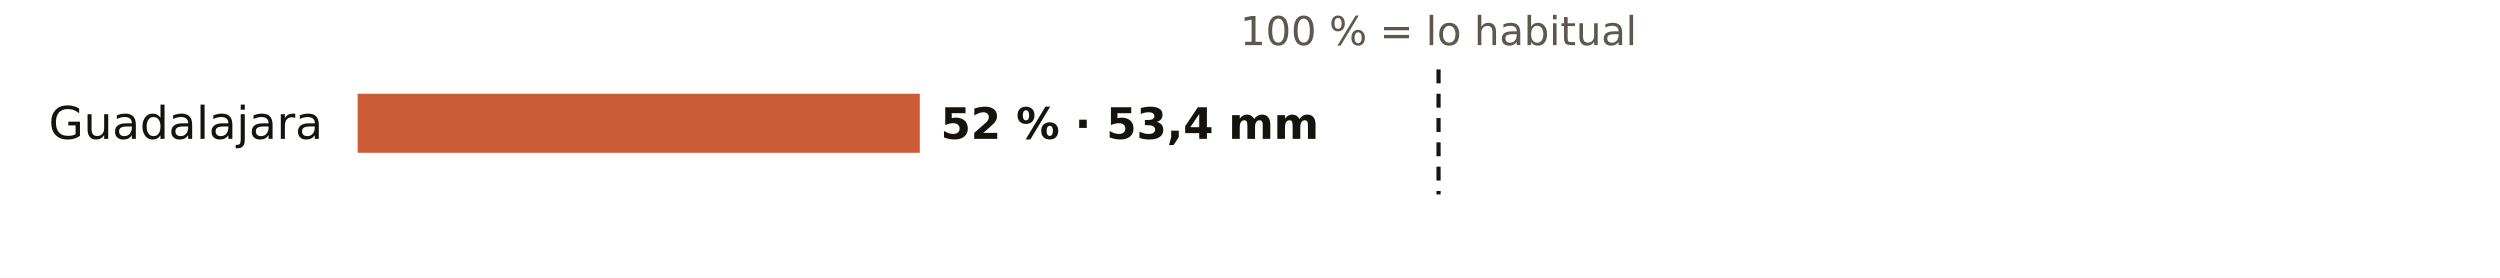
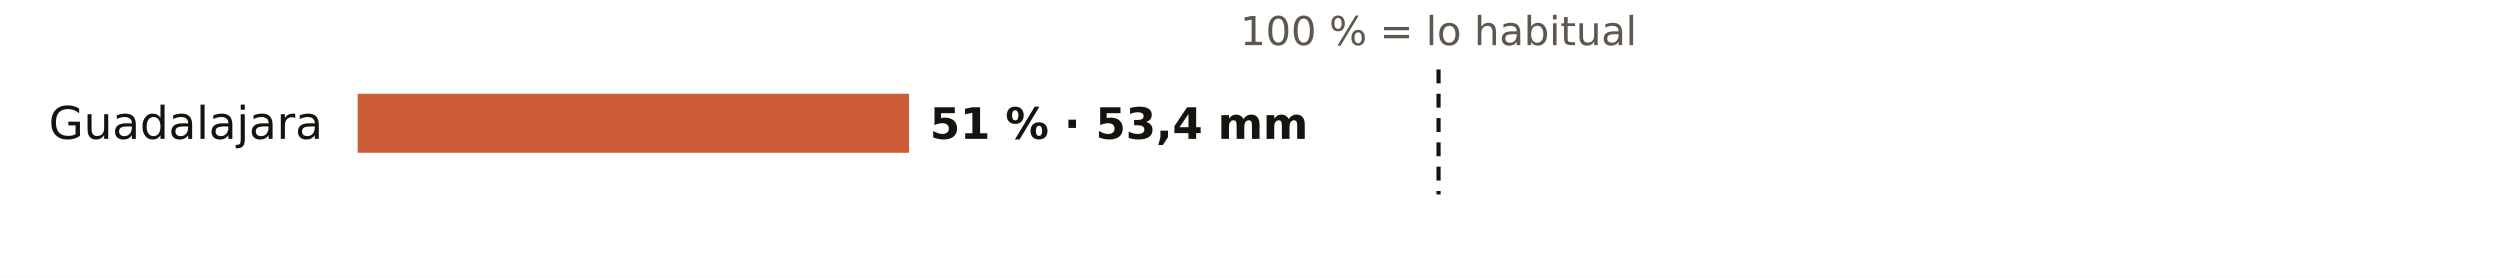
<svg xmlns="http://www.w3.org/2000/svg" viewBox="0 0 720 80" width="720" height="80" role="img" aria-label="El otoño en los pluviómetros de AEMET de Guadalajara: % de lo habitual">
  <rect width="720" height="80" fill="#FFFFFF" />
  <text x="414.3" y="13.0" font-size="11.5" fill="#5E574E" text-anchor="middle" font-weight="400" font-family="Public Sans, DejaVu Sans, Arial, sans-serif">100 % = lo habitual</text>
  <text x="93.0" y="40.0" font-size="13" fill="#16130F" text-anchor="end" font-weight="500" font-family="Public Sans, DejaVu Sans, Arial, sans-serif">Guadalajara</text>
-   <rect x="103" y="27" width="161.9" height="17" fill="#C4461A" opacity="0.88" />
-   <text x="270.9" y="40.0" font-size="12.5" fill="#16130F" text-anchor="start" font-weight="600" font-family="Public Sans, DejaVu Sans, Arial, sans-serif">52 % · 53,4 mm</text>
+   <rect x="103" y="27" width="158.8" height="17" fill="#C4461A" opacity="0.88" />
+   <text x="267.8" y="40.0" font-size="12.5" fill="#16130F" text-anchor="start" font-weight="600" font-family="Public Sans, DejaVu Sans, Arial, sans-serif">51 % · 53,4 mm</text>
  <line x1="414.3" x2="414.3" y1="20" y2="56" stroke="#16130F" stroke-width="1.2" stroke-dasharray="4 3" />
</svg>
